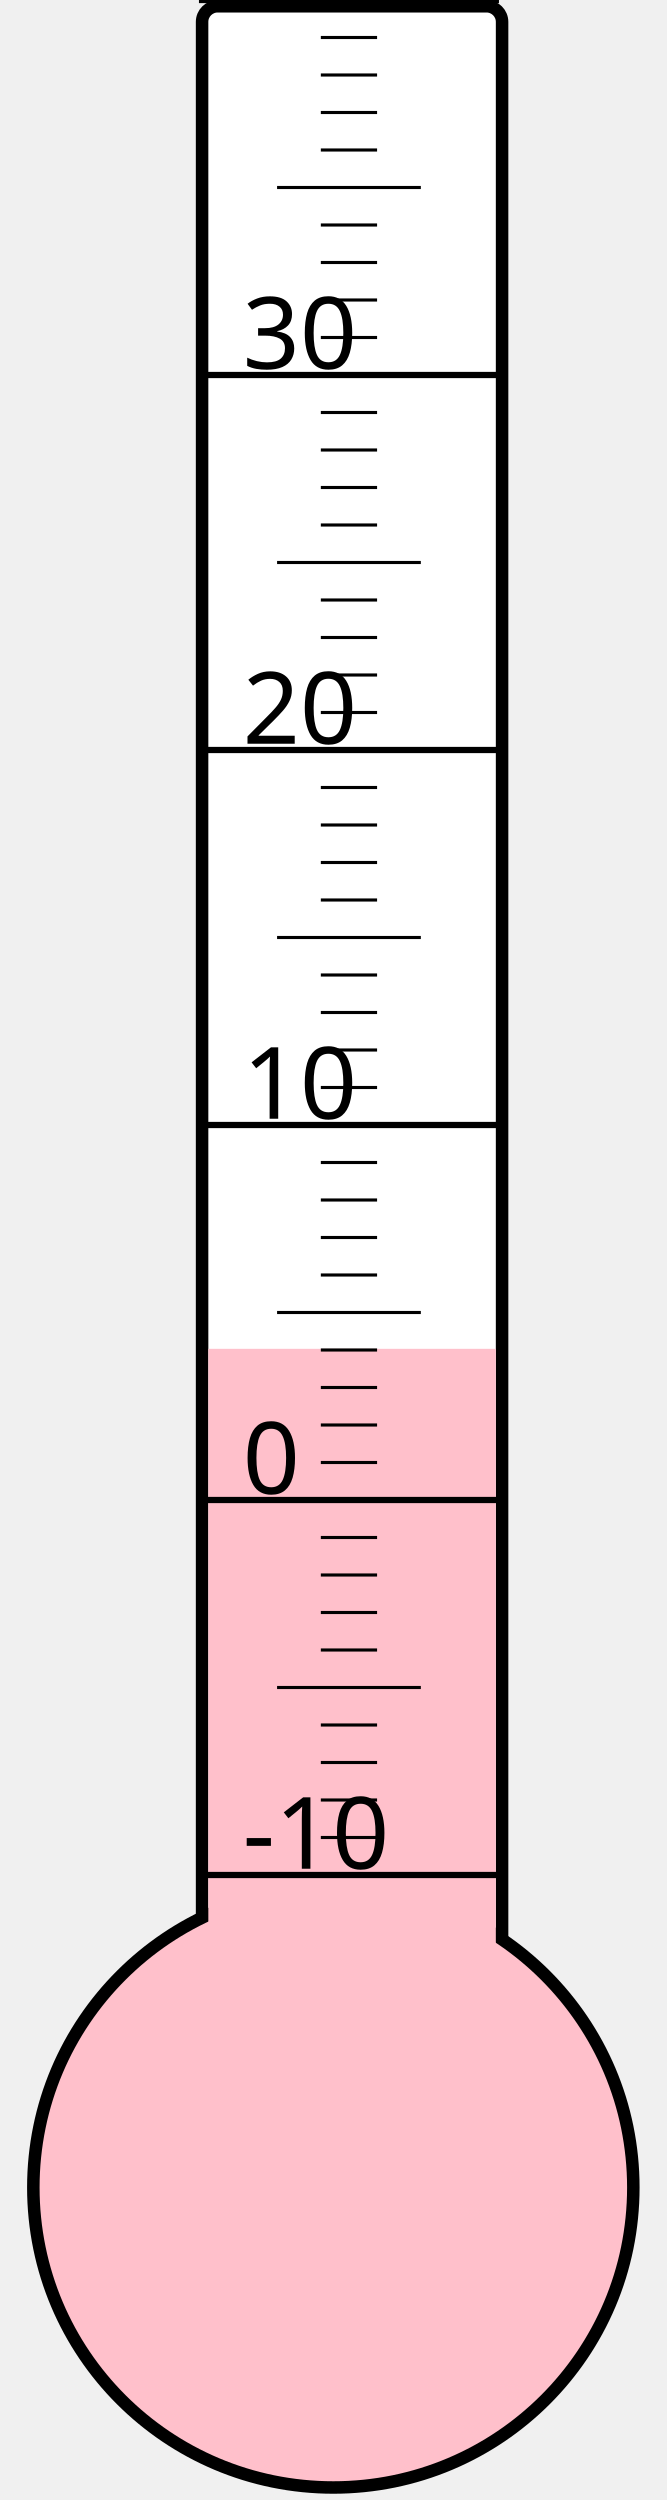
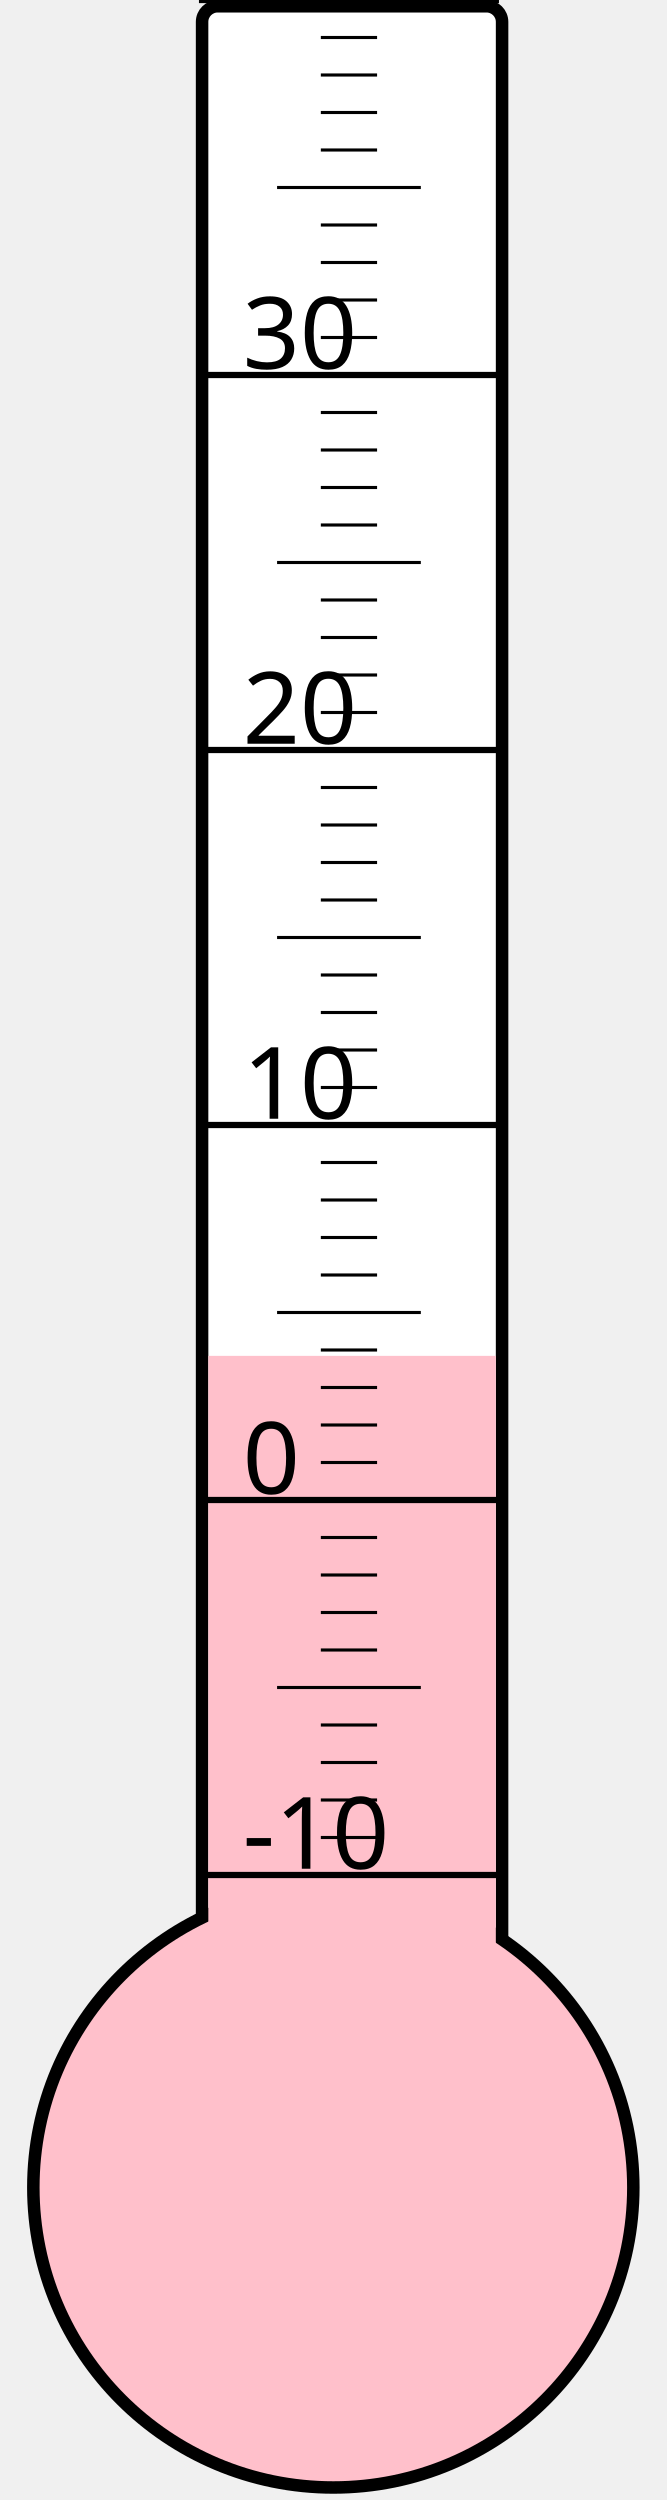
<svg xmlns="http://www.w3.org/2000/svg" width="40px" height="150px" viewBox="0 0 200 800">
  <rect width="200" height="800" x="0" y="0" style="fill: #ffffeb; fill-opacity: 0;" />
  <rect width="96" height="680" x="58" y="2" rx="5" ry="5" style="fill: white; fill-opacity: 1; stroke: black; stroke-width: 4;" />
  <circle cx="100" cy="700" r="96" style="fill: pink; stroke: black; stroke-width: 4;" />
-   <rect width="92" height="268.375" x="60" y="431.625" style="fill: pink; fill-opacity: 1; stroke-width: 0;" />
+   <rect width="92" height="266.125" x="60" y="433.875" style="fill: pink; fill-opacity: 1; stroke-width: 0;" />
  <text x="71" y="598" style="font-family: sans-serif; font-size: 24pt;">-10</text>
  <text x="71" y="478" style="font-family: sans-serif; font-size: 24pt;">0</text>
  <text x="71" y="358" style="font-family: sans-serif; font-size: 24pt;">10</text>
  <text x="71" y="238" style="font-family: sans-serif; font-size: 24pt;">20</text>
  <text x="71" y="118" style="font-family: sans-serif; font-size: 24pt;">30</text>
  <g style="stroke: black;">
    <line x1="57" y1="600" x2="153" y2="600" style="stroke-width: 2;" />
    <line x1="96" y1="588" x2="114" y2="588" style="stroke-width: 1;" />
    <line x1="96" y1="576" x2="114" y2="576" style="stroke-width: 1;" />
    <line x1="96" y1="564" x2="114" y2="564" style="stroke-width: 1;" />
    <line x1="96" y1="552" x2="114" y2="552" style="stroke-width: 1;" />
    <line x1="82" y1="540" x2="128" y2="540" style="stroke-width: 1;" />
    <line x1="96" y1="528" x2="114" y2="528" style="stroke-width: 1;" />
    <line x1="96" y1="516" x2="114" y2="516" style="stroke-width: 1;" />
    <line x1="96" y1="504" x2="114" y2="504" style="stroke-width: 1;" />
    <line x1="96" y1="492" x2="114" y2="492" style="stroke-width: 1;" />
    <line x1="57" y1="480" x2="153" y2="480" style="stroke-width: 2;" />
    <line x1="96" y1="468" x2="114" y2="468" style="stroke-width: 1;" />
    <line x1="96" y1="456" x2="114" y2="456" style="stroke-width: 1;" />
    <line x1="96" y1="444" x2="114" y2="444" style="stroke-width: 1;" />
    <line x1="96" y1="432" x2="114" y2="432" style="stroke-width: 1;" />
    <line x1="82" y1="420" x2="128" y2="420" style="stroke-width: 1;" />
    <line x1="96" y1="408" x2="114" y2="408" style="stroke-width: 1;" />
    <line x1="96" y1="396" x2="114" y2="396" style="stroke-width: 1;" />
    <line x1="96" y1="384" x2="114" y2="384" style="stroke-width: 1;" />
    <line x1="96" y1="372" x2="114" y2="372" style="stroke-width: 1;" />
    <line x1="57" y1="360" x2="153" y2="360" style="stroke-width: 2;" />
    <line x1="96" y1="348" x2="114" y2="348" style="stroke-width: 1;" />
    <line x1="96" y1="336" x2="114" y2="336" style="stroke-width: 1;" />
    <line x1="96" y1="324" x2="114" y2="324" style="stroke-width: 1;" />
    <line x1="96" y1="312" x2="114" y2="312" style="stroke-width: 1;" />
    <line x1="82" y1="300" x2="128" y2="300" style="stroke-width: 1;" />
    <line x1="96" y1="288" x2="114" y2="288" style="stroke-width: 1;" />
    <line x1="96" y1="276" x2="114" y2="276" style="stroke-width: 1;" />
    <line x1="96" y1="264" x2="114" y2="264" style="stroke-width: 1;" />
    <line x1="96" y1="252" x2="114" y2="252" style="stroke-width: 1;" />
    <line x1="57" y1="240" x2="153" y2="240" style="stroke-width: 2;" />
    <line x1="96" y1="228" x2="114" y2="228" style="stroke-width: 1;" />
    <line x1="96" y1="216" x2="114" y2="216" style="stroke-width: 1;" />
    <line x1="96" y1="204" x2="114" y2="204" style="stroke-width: 1;" />
    <line x1="96" y1="192" x2="114" y2="192" style="stroke-width: 1;" />
    <line x1="82" y1="180" x2="128" y2="180" style="stroke-width: 1;" />
    <line x1="96" y1="168" x2="114" y2="168" style="stroke-width: 1;" />
    <line x1="96" y1="156" x2="114" y2="156" style="stroke-width: 1;" />
    <line x1="96" y1="144" x2="114" y2="144" style="stroke-width: 1;" />
    <line x1="96" y1="132" x2="114" y2="132" style="stroke-width: 1;" />
    <line x1="57" y1="120" x2="153" y2="120" style="stroke-width: 2;" />
    <line x1="96" y1="108" x2="114" y2="108" style="stroke-width: 1;" />
    <line x1="96" y1="96" x2="114" y2="96" style="stroke-width: 1;" />
    <line x1="96" y1="84" x2="114" y2="84" style="stroke-width: 1;" />
    <line x1="96" y1="72" x2="114" y2="72" style="stroke-width: 1;" />
    <line x1="82" y1="60" x2="128" y2="60" style="stroke-width: 1;" />
    <line x1="96" y1="48" x2="114" y2="48" style="stroke-width: 1;" />
    <line x1="96" y1="36" x2="114" y2="36" style="stroke-width: 1;" />
    <line x1="96" y1="24" x2="114" y2="24" style="stroke-width: 1;" />
    <line x1="96" y1="12" x2="114" y2="12" style="stroke-width: 1;" />
    <line x1="57" y1="0" x2="153" y2="0" style="stroke-width: 2;" />
  </g>
</svg>
